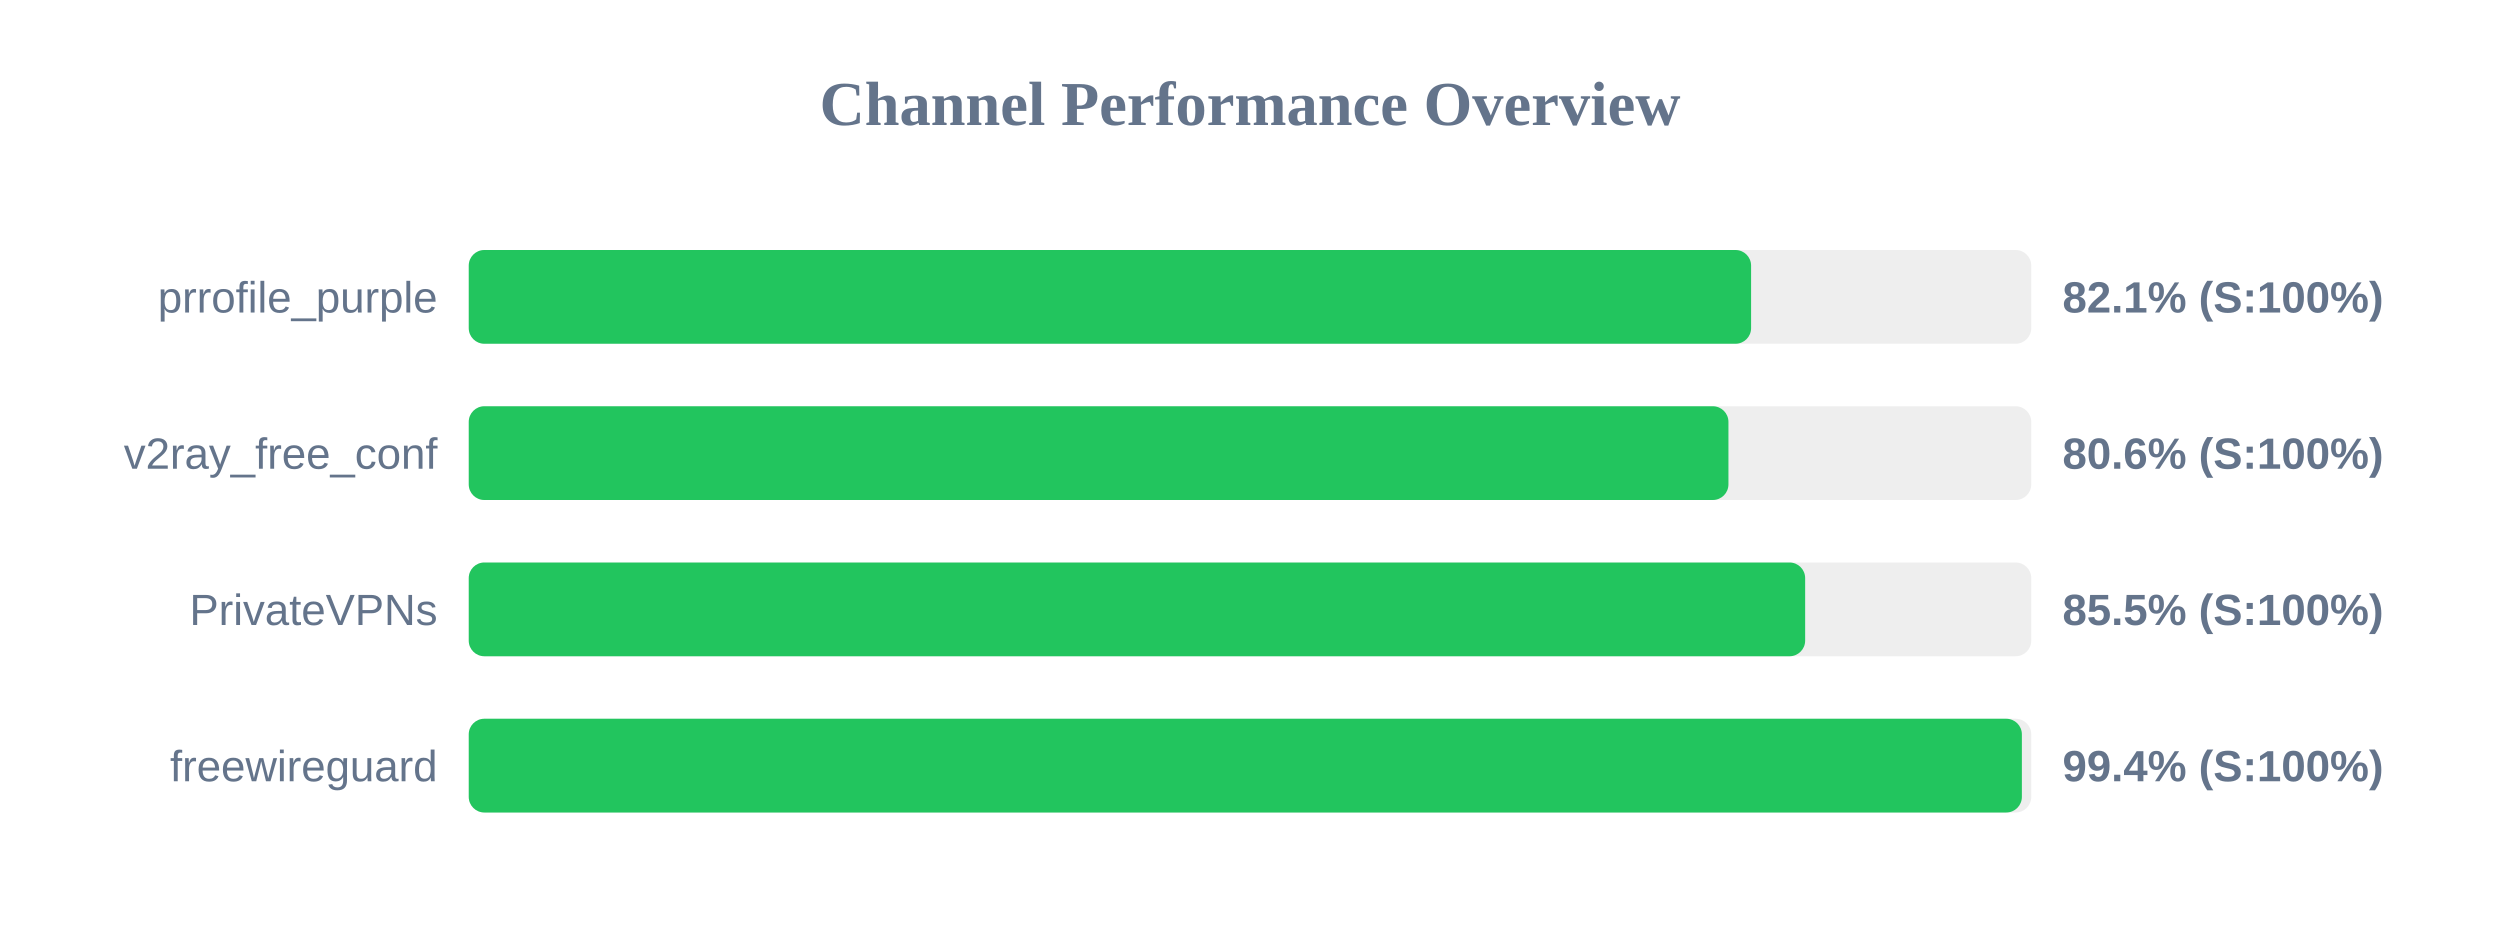
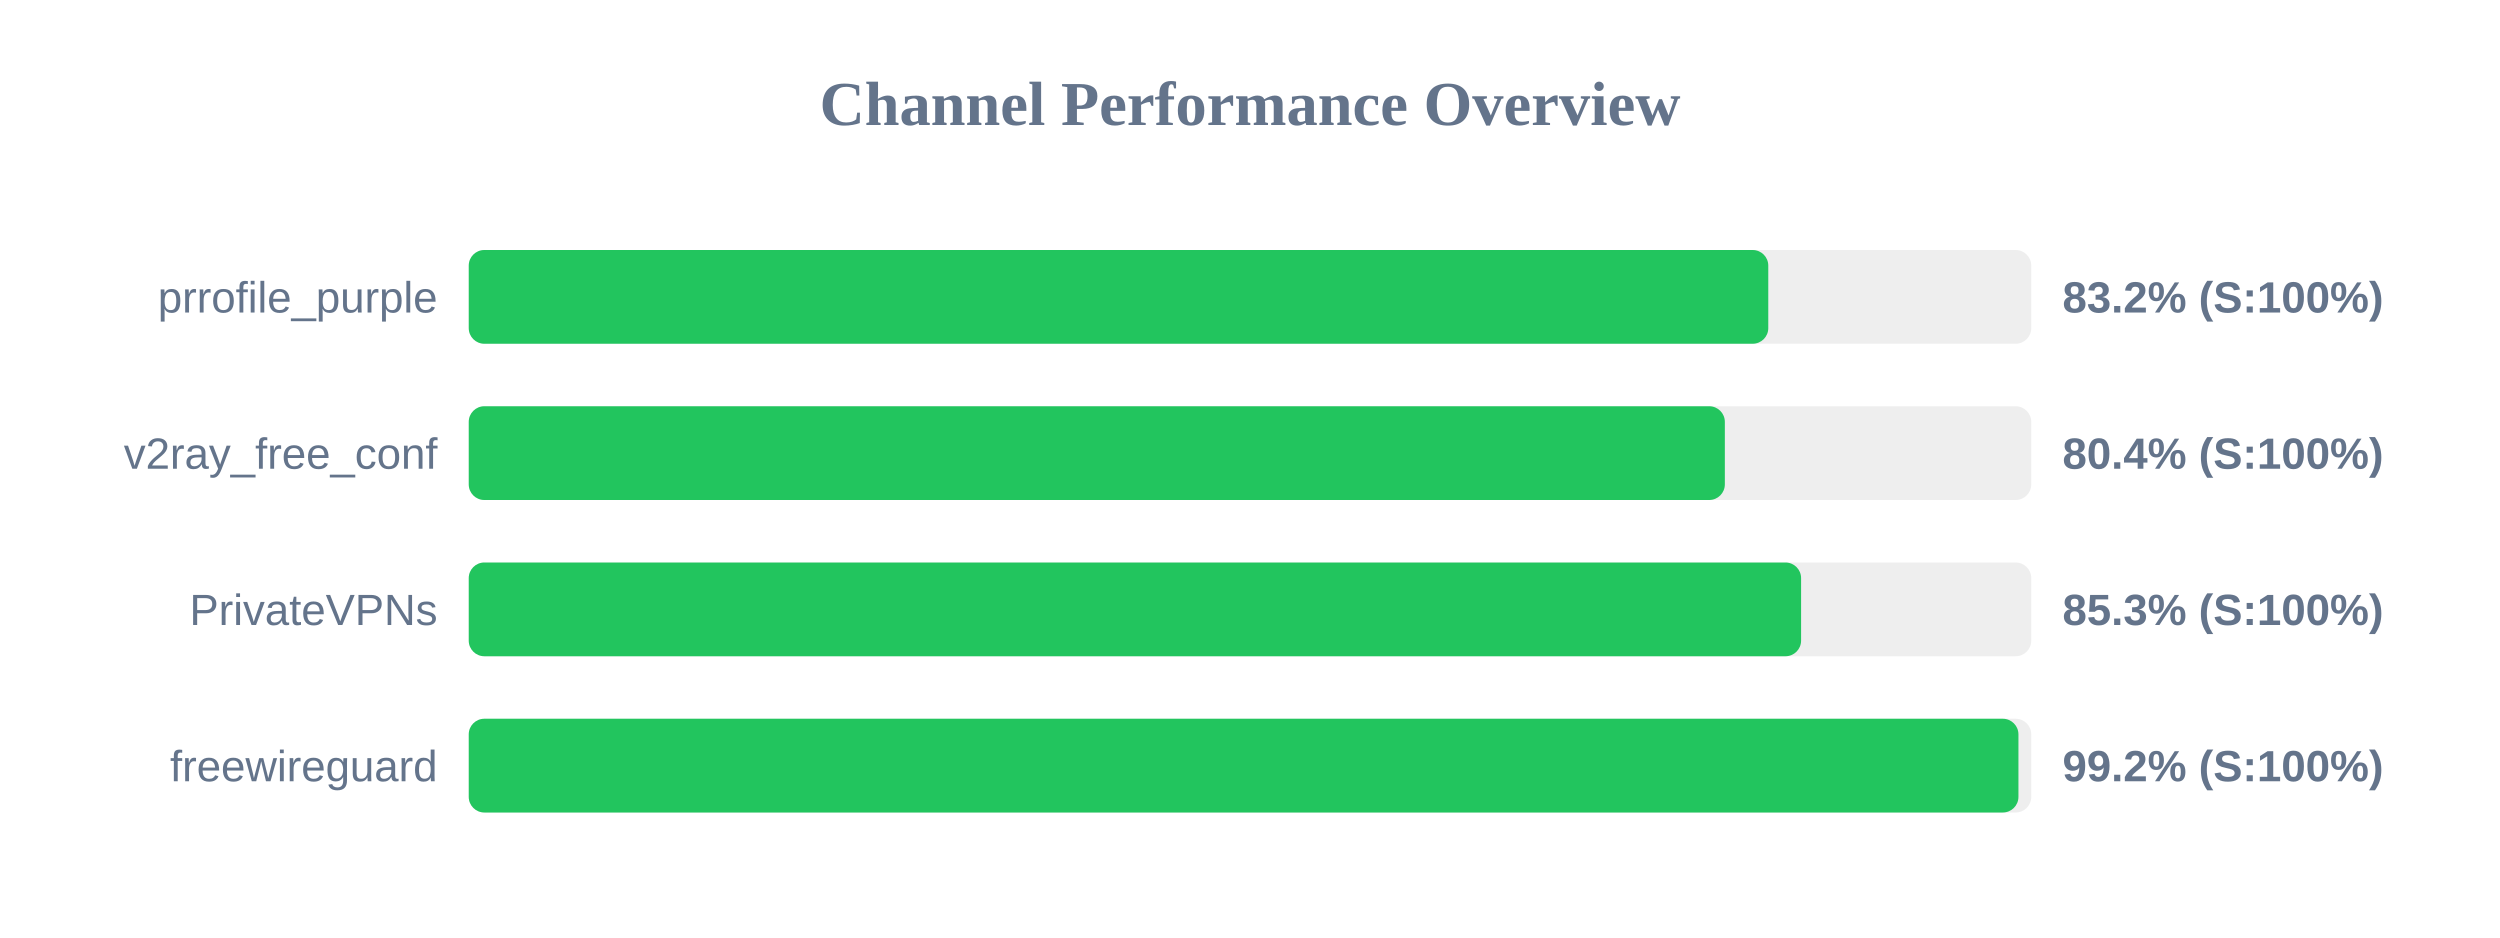
<svg xmlns="http://www.w3.org/2000/svg" width="800" height="300" version="1.1">
  <style>
        .row { font: 14px Arial; fill: #64748b; }
        .score { font: bold 14px Arial; fill: #64748b; }
    </style>
  <text x="400" y="40" text-anchor="middle" font-size="20px" font-weight="bold" fill="#64748b">Channel Performance Overview</text>
  <rect x="150" y="80" width="500" height="30" fill="#eee" rx="5" />
-   <rect x="150" y="80" width="410.35" height="30" fill="#22c55e" rx="5" />
+   <rect x="150" y="80" width="415.85" height="30" fill="#22c55e" rx="5" />
  <text x="140" y="100" text-anchor="end" class="row">prrofile_purple</text>
-   <text x="660" y="100" text-anchor="start" class="score">82.1% (S:100%)</text>
+   <text x="660" y="100" text-anchor="start" class="score">83.2% (S:100%)</text>
  <rect x="150" y="130" width="500" height="30" fill="#eee" rx="5" />
-   <rect x="150" y="130" width="403.1" height="30" fill="#22c55e" rx="5" />
+   <rect x="150" y="130" width="401.95" height="30" fill="#22c55e" rx="5" />
  <text x="140" y="150" text-anchor="end" class="row">v2ray_free_conf</text>
-   <text x="660" y="150" text-anchor="start" class="score">80.6% (S:100%)</text>
+   <text x="660" y="150" text-anchor="start" class="score">80.4% (S:100%)</text>
  <rect x="150" y="180" width="500" height="30" fill="#eee" rx="5" />
-   <rect x="150" y="180" width="427.65" height="30" fill="#22c55e" rx="5" />
+   <rect x="150" y="180" width="426.35" height="30" fill="#22c55e" rx="5" />
  <text x="140" y="200" text-anchor="end" class="row">PrivateVPNs</text>
-   <text x="660" y="200" text-anchor="start" class="score">85.5% (S:100%)</text>
+   <text x="660" y="200" text-anchor="start" class="score">85.3% (S:100%)</text>
  <rect x="150" y="230" width="500" height="30" fill="#eee" rx="5" />
-   <rect x="150" y="230" width="497.0" height="30" fill="#22c55e" rx="5" />
+   <rect x="150" y="230" width="495.9" height="30" fill="#22c55e" rx="5" />
  <text x="140" y="250" text-anchor="end" class="row">freewireguard</text>
-   <text x="660" y="250" text-anchor="start" class="score">99.4% (S:100%)</text>
+   <text x="660" y="250" text-anchor="start" class="score">99.2% (S:100%)</text>
</svg>
